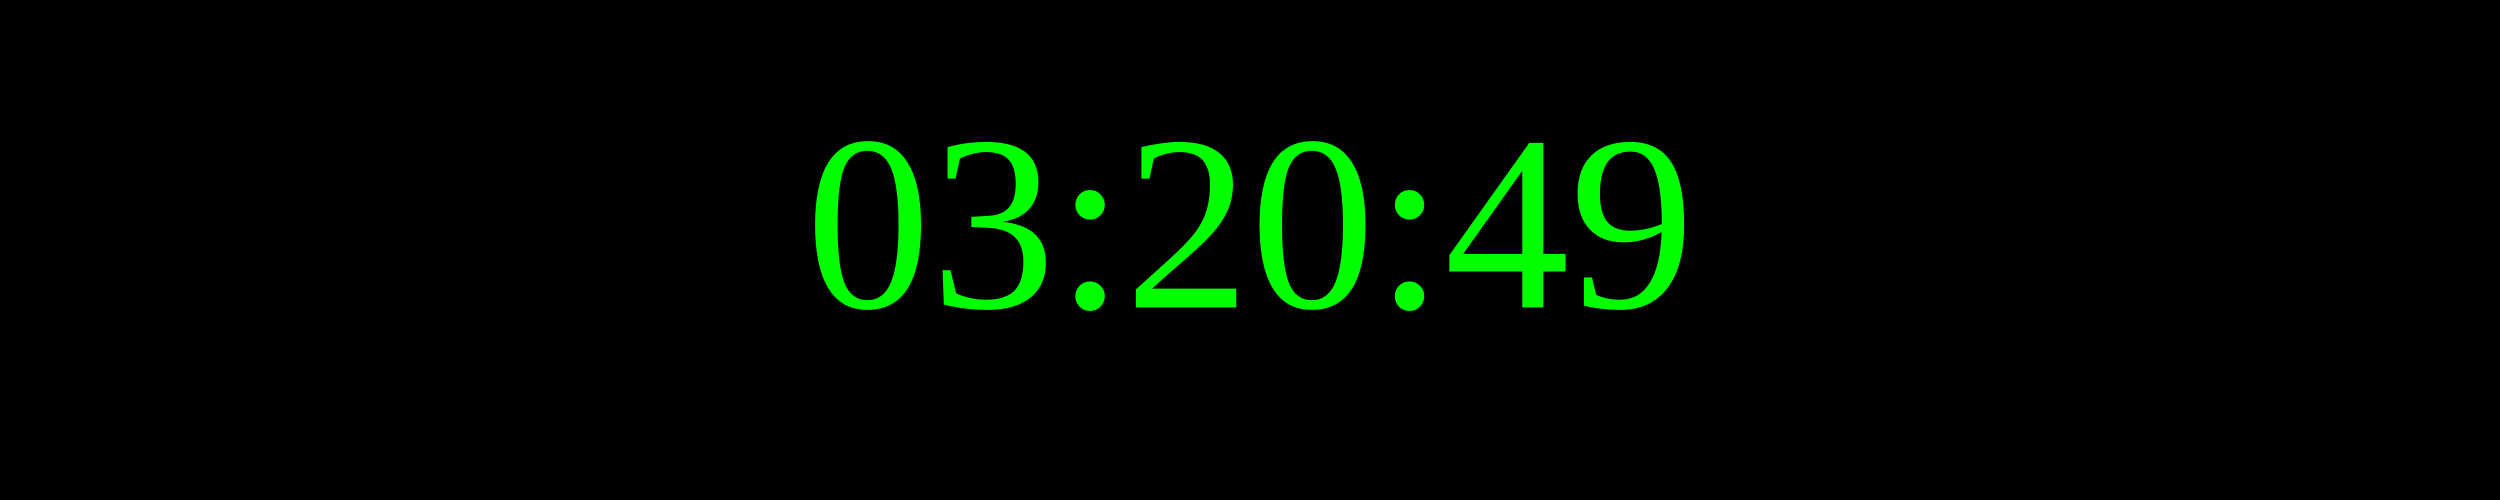
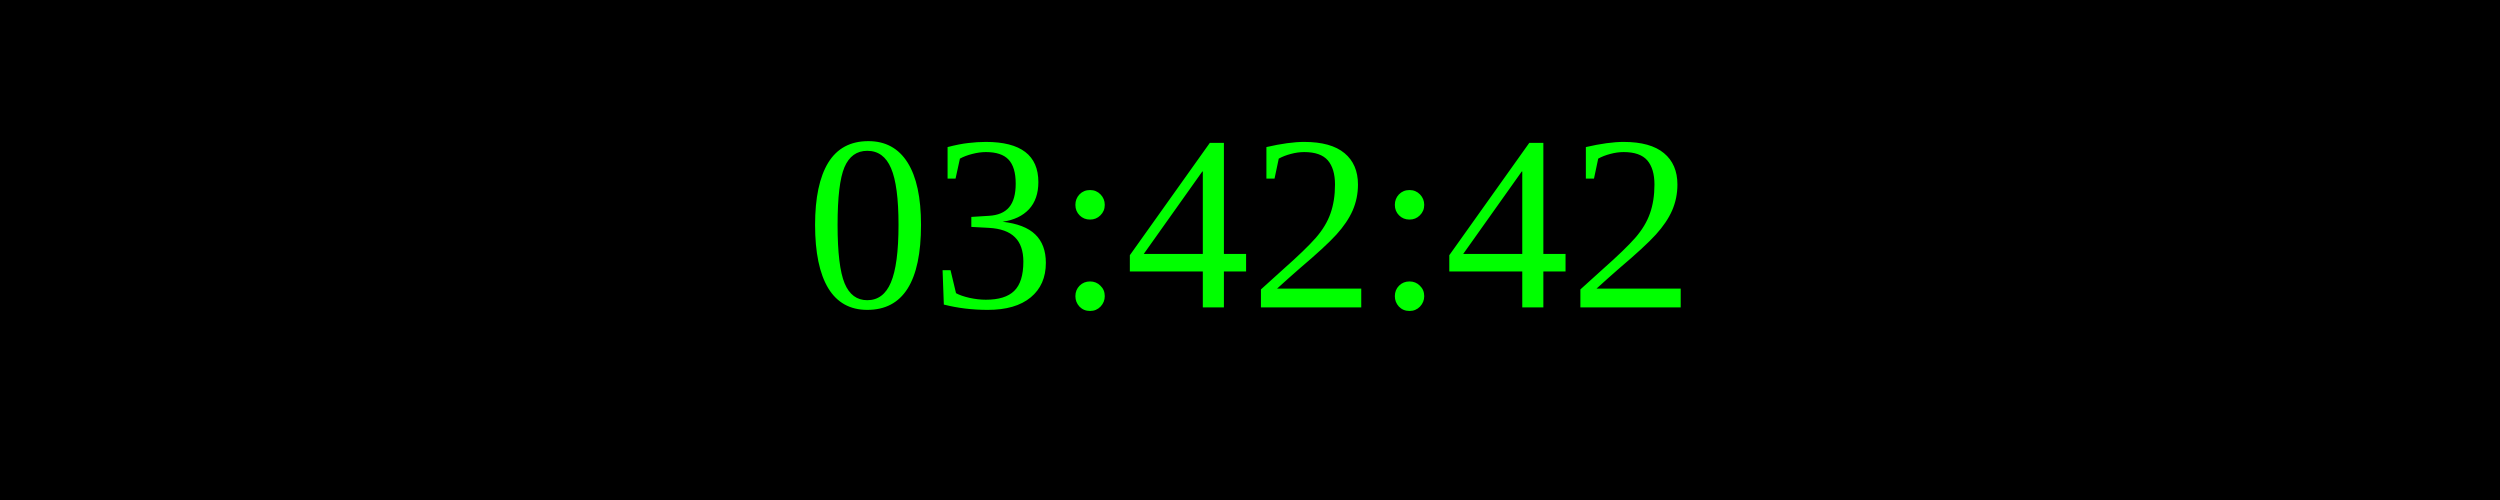
<svg xmlns="http://www.w3.org/2000/svg" width="250" height="50">
  <rect width="100%" height="100%" fill="black" />
  <text x="50%" y="50%" font-size="25" fill="lime" text-anchor="middle" dominant-baseline="middle">
- 03:20:49
+ 03:42:42
</text>
</svg>
